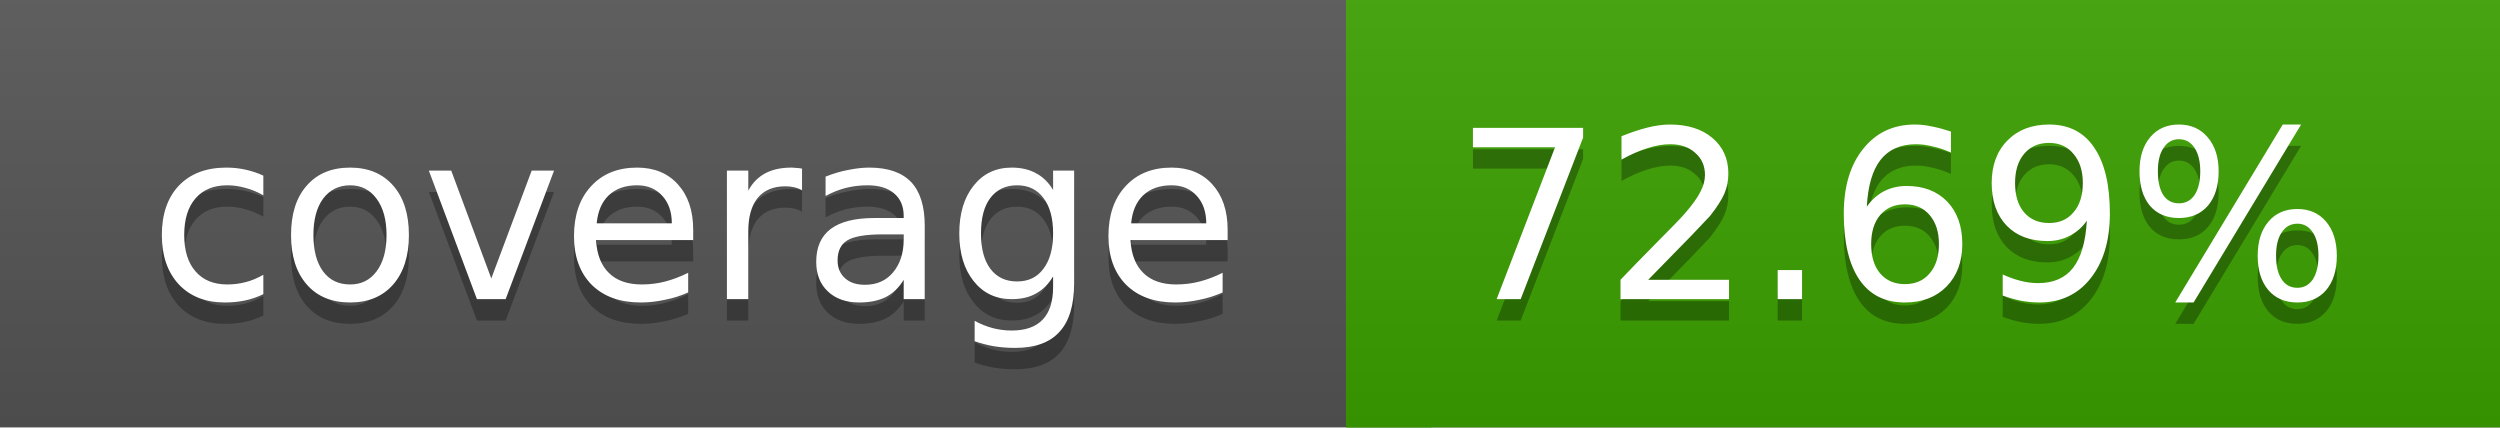
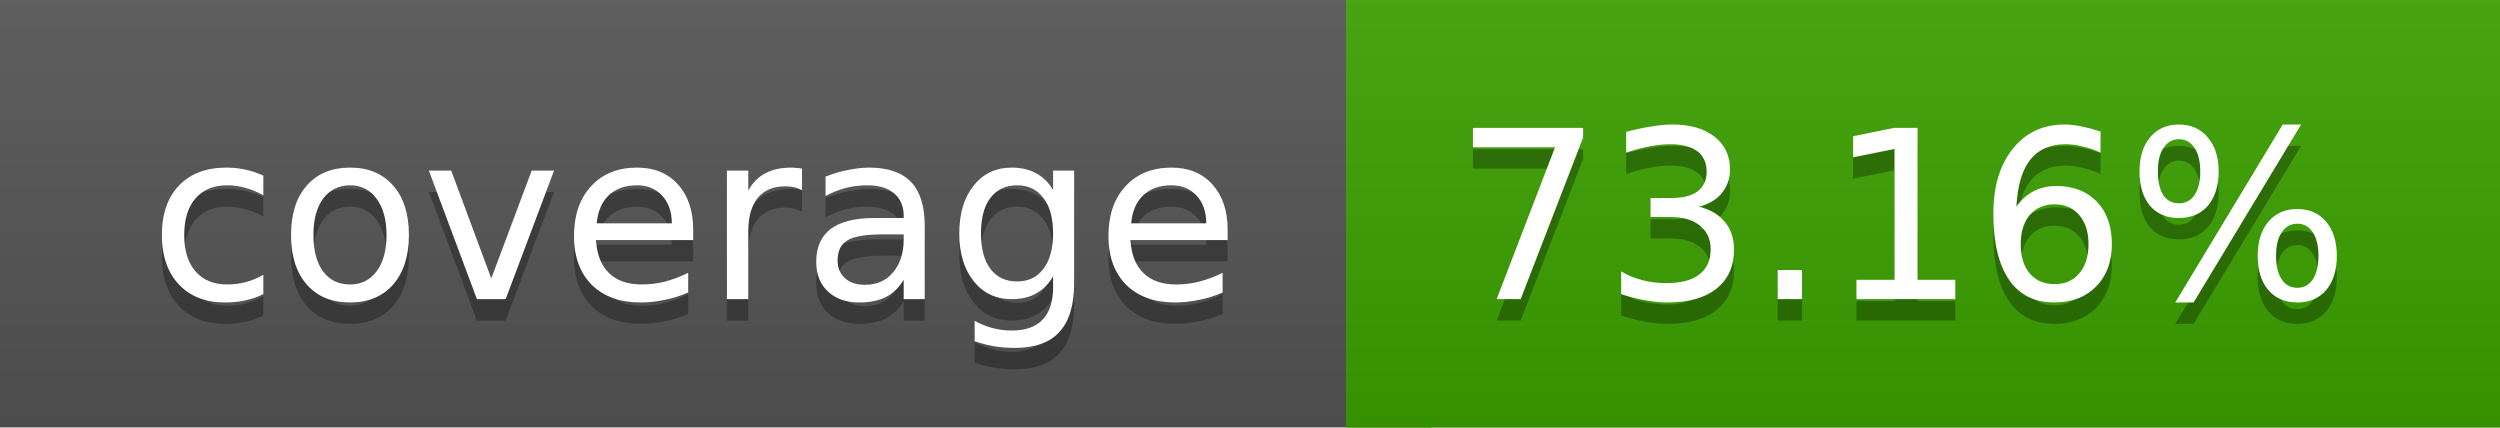
<svg xmlns="http://www.w3.org/2000/svg" width="117" height="20">
  <linearGradient id="a" x2="0" y2="100%">
    <stop offset="0" stop-color="#bbb" stop-opacity=".1" />
    <stop offset="1" stop-opacity=".1" />
  </linearGradient>
  <rect rx="0" width="117" height="20" fill="#555" />
-   <rect rx="0" x="63" width="54" height="20" fill="#3ca100" />
-   <path fill="#3ca100" d="M63 0h4v20h-4z" />
+   <rect rx="0" x="63" width="54" height="20" fill="#3ba200" />
+   <path fill="#3ba200" d="M63 0h4v20h-4z" />
  <rect rx="0" width="117" height="20" fill="url(#a)" />
  <g fill="#fff" text-anchor="middle" font-family="DejaVu Sans,Verdana,Geneva,sans-serif" font-size="11">
    <text x="32.5" y="15" fill="#010101" fill-opacity=".3">coverage</text>
    <text x="32.5" y="14">coverage</text>
-     <text x="89" y="15" fill="#010101" fill-opacity=".3">72.69%</text>
-     <text x="89" y="14">72.69%</text>
+     <text x="89" y="15" fill="#010101" fill-opacity=".3">73.16%</text>
+     <text x="89" y="14">73.16%</text>
  </g>
</svg>
